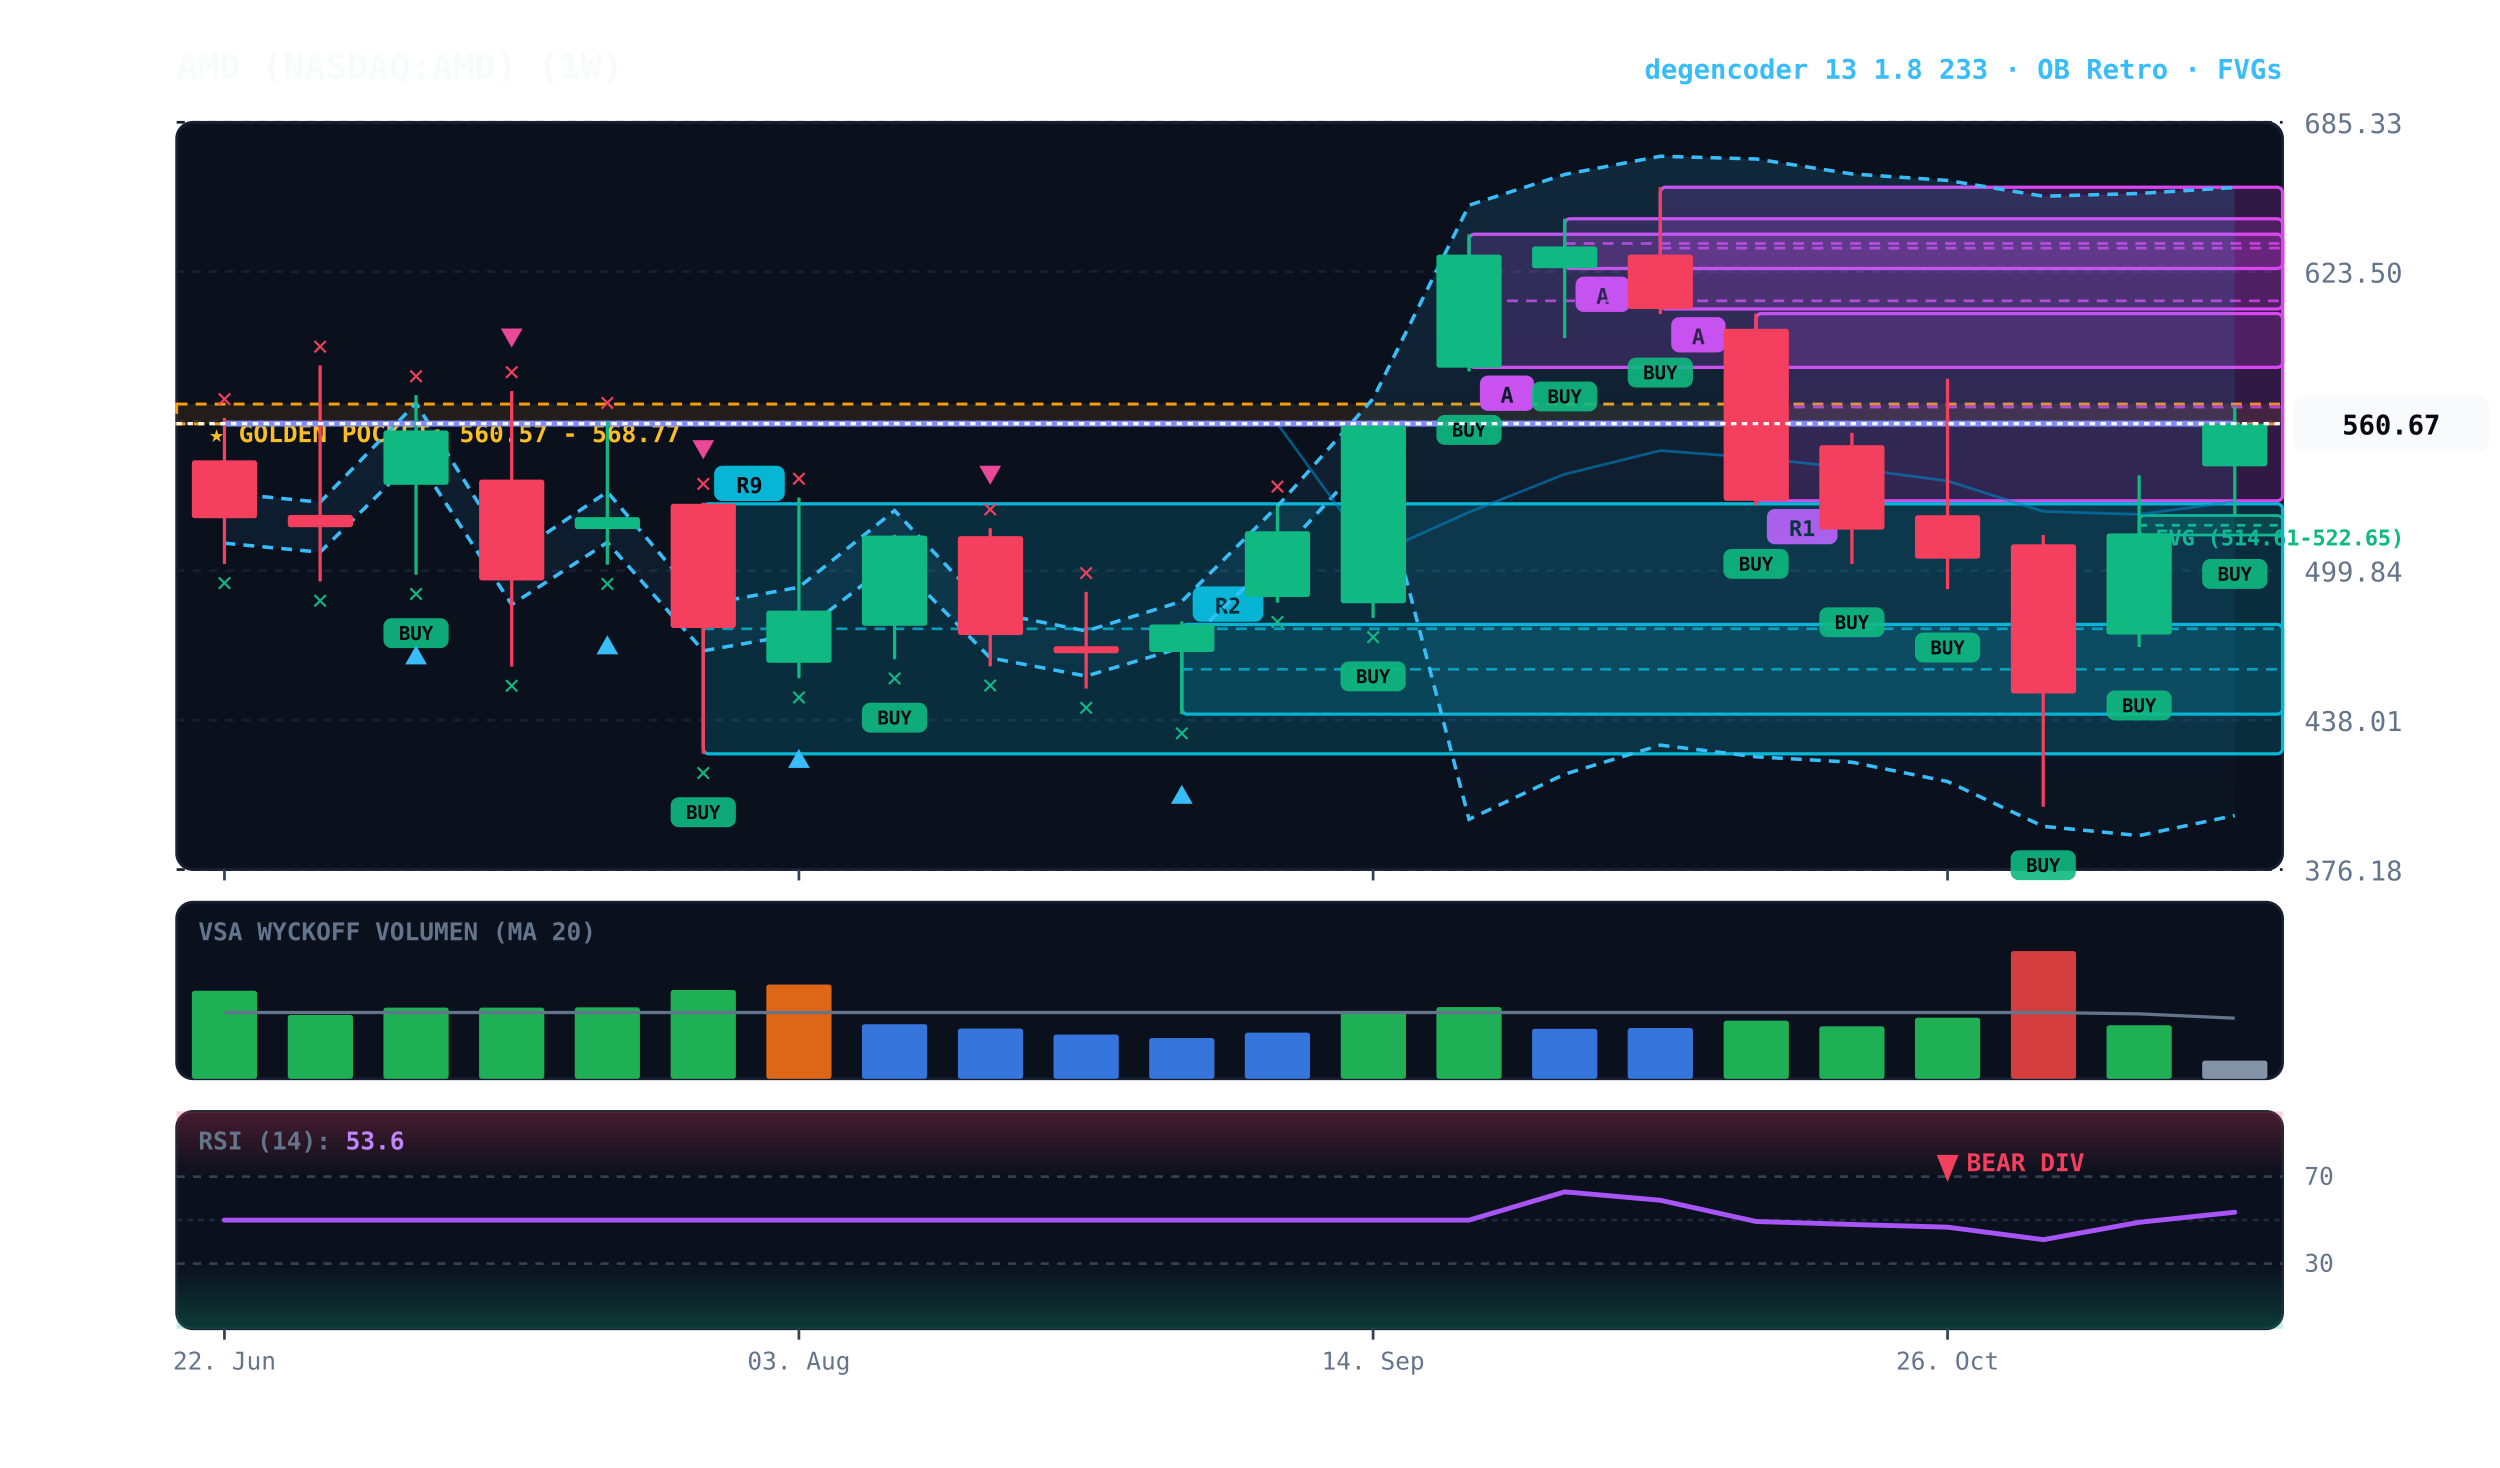
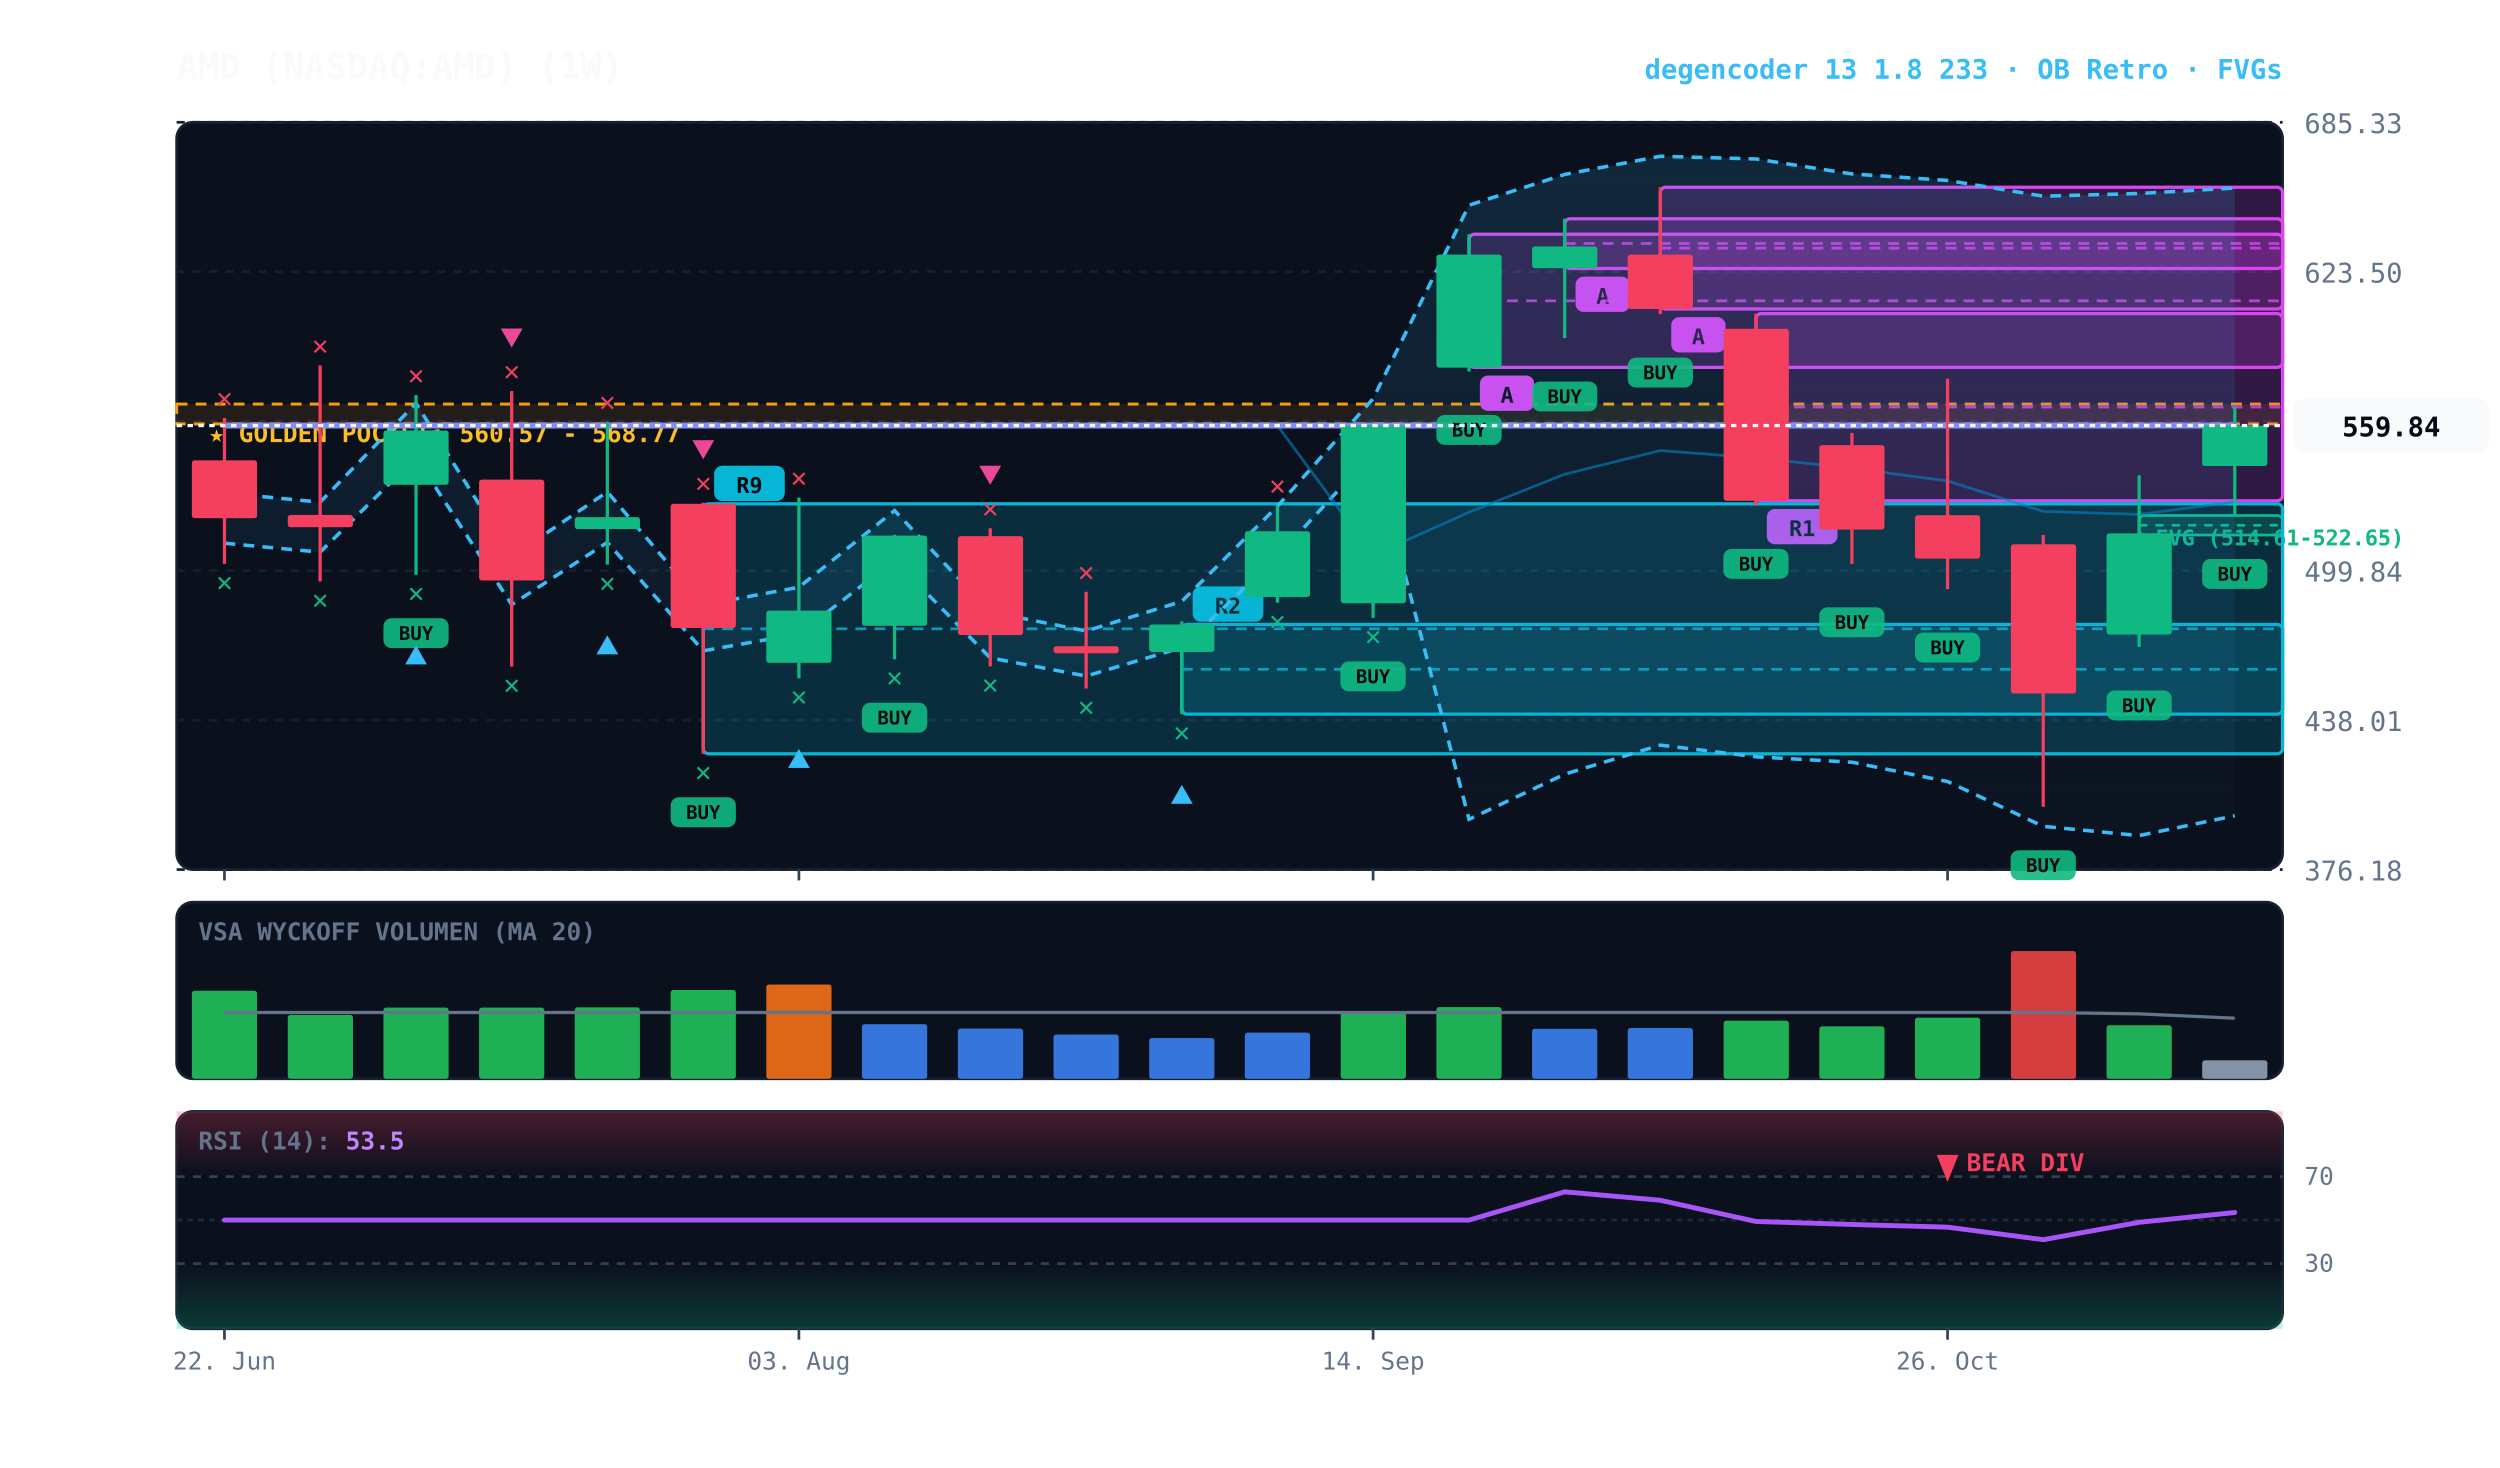
<svg xmlns="http://www.w3.org/2000/svg" viewBox="0 0 920 540" width="100%" height="100%" style="background:#070a13; font-family:'JetBrains Mono', monospace;">
  <defs>
    <linearGradient id="cloud-grad" x1="0%" y1="0%" x2="0%" y2="100%">
      <stop offset="0%" stop-color="#38bdf8" stop-opacity="0.14" />
      <stop offset="100%" stop-color="#38bdf8" stop-opacity="0.02" />
    </linearGradient>
    <linearGradient id="rsi-overbought" x1="0%" y1="0%" x2="0%" y2="100%">
      <stop offset="0%" stop-color="#f43f5e" stop-opacity="0.25" />
      <stop offset="100%" stop-color="#f43f5e" stop-opacity="0.0" />
    </linearGradient>
    <linearGradient id="rsi-oversold" x1="0%" y1="0%" x2="0%" y2="100%">
      <stop offset="0%" stop-color="#10b981" stop-opacity="0.0" />
      <stop offset="100%" stop-color="#10b981" stop-opacity="0.25" />
    </linearGradient>
  </defs>
  <rect x="65" y="45" width="775" height="275" fill="#0b101d" rx="6" stroke="#172033" stroke-width="1" />
  <rect x="65" y="332" width="775" height="65" fill="#0b101d" rx="6" stroke="#172033" stroke-width="1" />
  <rect x="65" y="409" width="775" height="80" fill="#0b101d" rx="6" stroke="#172033" stroke-width="1" />
  <line x1="65" y1="320.0" x2="840" y2="320.0" stroke="#172033" stroke-dasharray="3,3" stroke-width="1" />
  <text x="848" y="324.0" fill="#64748b" font-size="10" text-anchor="start">376.18</text>
  <line x1="65" y1="265.0" x2="840" y2="265.0" stroke="#172033" stroke-dasharray="3,3" stroke-width="1" />
  <text x="848" y="269.0" fill="#64748b" font-size="10" text-anchor="start">438.01</text>
  <line x1="65" y1="210.0" x2="840" y2="210.0" stroke="#172033" stroke-dasharray="3,3" stroke-width="1" />
  <text x="848" y="214.0" fill="#64748b" font-size="10" text-anchor="start">499.84</text>
  <line x1="65" y1="155.0" x2="840" y2="155.0" stroke="#172033" stroke-dasharray="3,3" stroke-width="1" />
  <text x="848" y="159.0" fill="#64748b" font-size="10" text-anchor="start">561.67</text>
  <line x1="65" y1="100.0" x2="840" y2="100.0" stroke="#172033" stroke-dasharray="3,3" stroke-width="1" />
  <text x="848" y="104.0" fill="#64748b" font-size="10" text-anchor="start">623.50</text>
  <line x1="65" y1="45.0" x2="840" y2="45.0" stroke="#172033" stroke-dasharray="3,3" stroke-width="1" />
  <text x="848" y="49.0" fill="#64748b" font-size="10" text-anchor="start">685.33</text>
  <rect x="65" y="148.7" width="775" height="7.3" fill="rgba(245, 158, 11, 0.10)" stroke="#f59e0b" stroke-dasharray="4,3" stroke-width="1.1" />
  <text x="77" y="162.7" fill="#fbbf24" font-size="9" font-weight="bold">★ GOLDEN POCKET: 560.57 - 568.77</text>
  <rect x="787.2" y="189.7" width="52.8" height="7.2" fill="rgba(16, 185, 129, 0.18)" stroke="#10b981" stroke-width="1" rx="2" />
  <line x1="787.2" y1="193.3" x2="840" y2="193.3" stroke="#10b981" stroke-dasharray="3,3" stroke-width="1" />
  <text x="793.2" y="200.7" fill="#10b981" font-size="8" font-weight="bold">FVG (514.61-522.65)</text>
  <rect x="646.2" y="115.4" width="193.8" height="68.9" fill="rgba(217, 70, 239, 0.18)" stroke="#d946ef" stroke-width="1.2" rx="2" />
  <line x1="646.2" y1="149.8" x2="840" y2="149.8" stroke="#d946ef" stroke-dasharray="4,3" stroke-width="1.0" opacity="0.8" />
  <rect x="650.2" y="187.3" width="26" height="13" fill="#d946ef" rx="3" />
  <text x="663.2" y="197.3" fill="#070a13" font-size="8" font-weight="bold" text-anchor="middle">R1</text>
  <rect x="611.0" y="68.9" width="229.0" height="44.8" fill="rgba(217, 70, 239, 0.18)" stroke="#d946ef" stroke-width="1.2" rx="2" />
  <line x1="611.0" y1="91.3" x2="840" y2="91.3" stroke="#d946ef" stroke-dasharray="4,3" stroke-width="1.0" opacity="0.8" />
  <rect x="615.0" y="116.7" width="20" height="13" fill="#d946ef" rx="3" />
  <text x="625.0" y="126.7" fill="#070a13" font-size="8" font-weight="bold" text-anchor="middle">A</text>
  <rect x="575.8" y="80.5" width="264.2" height="18.3" fill="rgba(217, 70, 239, 0.18)" stroke="#d946ef" stroke-width="1.2" rx="2" />
  <line x1="575.8" y1="89.6" x2="840" y2="89.6" stroke="#d946ef" stroke-dasharray="4,3" stroke-width="1.0" opacity="0.8" />
  <rect x="579.8" y="101.8" width="20" height="13" fill="#d946ef" rx="3" />
  <text x="589.8" y="111.8" fill="#070a13" font-size="8" font-weight="bold" text-anchor="middle">A</text>
  <rect x="540.6" y="86.2" width="299.4" height="49.0" fill="rgba(217, 70, 239, 0.18)" stroke="#d946ef" stroke-width="1.2" rx="2" />
  <line x1="540.6" y1="110.7" x2="840" y2="110.7" stroke="#d946ef" stroke-dasharray="4,3" stroke-width="1.0" opacity="0.8" />
  <rect x="544.6" y="138.2" width="20" height="13" fill="#d946ef" rx="3" />
  <text x="554.6" y="148.2" fill="#070a13" font-size="8" font-weight="bold" text-anchor="middle">A</text>
  <rect x="434.9" y="229.8" width="405.1" height="33.0" fill="rgba(6, 182, 212, 0.18)" stroke="#06b6d4" stroke-width="1.2" rx="2" />
  <line x1="434.9" y1="246.3" x2="840" y2="246.3" stroke="#06b6d4" stroke-dasharray="4,3" stroke-width="1.0" opacity="0.8" />
  <rect x="438.9" y="215.8" width="26" height="13" fill="#06b6d4" rx="3" />
  <text x="451.9" y="225.8" fill="#070a13" font-size="8" font-weight="bold" text-anchor="middle">R2</text>
  <rect x="258.8" y="185.4" width="581.2" height="92.0" fill="rgba(6, 182, 212, 0.18)" stroke="#06b6d4" stroke-width="1.2" rx="2" />
  <line x1="258.8" y1="231.4" x2="840" y2="231.4" stroke="#06b6d4" stroke-dasharray="4,3" stroke-width="1.0" opacity="0.8" />
  <rect x="262.8" y="171.4" width="26" height="13" fill="#06b6d4" rx="3" />
  <text x="275.8" y="181.4" fill="#070a13" font-size="8" font-weight="bold" text-anchor="middle">R9</text>
-   <polygon points="82.6,181.4 117.8,184.8 153.1,148.4 188.3,204.8 223.5,181.0 258.8,222.6 294.0,216.1 329.2,187.9 364.4,225.2 399.7,232.2 434.9,221.3 470.1,186.3 505.3,146.7 540.6,75.5 575.8,64.2 611.0,57.5 646.2,58.5 681.5,64.0 716.7,66.4 751.9,72.2 787.2,71.2 822.4,69.0 822.4,300.1 787.2,307.5 751.9,304.1 716.7,287.6 681.5,280.5 646.2,278.5 611.0,274.2 575.8,284.9 540.6,301.5 505.3,166.6 470.1,204.7 434.9,238.3 399.7,248.8 364.4,242.1 329.2,206.2 294.0,233.3 258.8,239.5 223.5,199.6 188.3,222.5 153.1,168.3 117.8,203.2 82.6,199.9" fill="url(#cloud-grad)" />
-   <polyline points="82.6,181.4 117.8,184.8 153.1,148.4 188.3,204.8 223.5,181.0 258.8,222.6 294.0,216.1 329.2,187.9 364.4,225.2 399.7,232.2 434.9,221.3 470.1,186.3 505.3,146.7 540.6,75.5 575.8,64.2 611.0,57.5 646.2,58.5 681.5,64.0 716.7,66.4 751.9,72.2 787.2,71.2 822.4,69.0" fill="none" stroke="#38bdf8" stroke-width="1.3" stroke-dasharray="4,3" />
-   <polyline points="82.6,199.9 117.8,203.2 153.1,168.3 188.3,222.5 223.5,199.6 258.8,239.5 294.0,233.3 329.2,206.2 364.4,242.1 399.7,248.8 434.9,238.3 470.1,204.7 505.3,166.6 540.6,301.5 575.8,284.9 611.0,274.2 646.2,278.5 681.5,280.5 716.7,287.6 751.9,304.1 787.2,307.5 822.4,300.1" fill="none" stroke="#38bdf8" stroke-width="1.3" stroke-dasharray="4,3" />
-   <polyline points="82.6,155.9 117.8,155.9 153.1,155.9 188.3,155.9 223.5,155.9 258.8,155.9 294.0,155.9 329.2,155.9 364.4,155.9 399.7,155.9 434.9,155.9 470.1,155.9 505.3,204.3 540.6,188.5 575.8,174.5 611.0,165.8 646.2,168.5 681.5,172.3 716.7,177.0 751.9,188.2 787.2,189.3 822.4,184.6" fill="none" stroke="#0284c7" stroke-width="1.0" stroke-opacity="0.6" />
-   <polyline points="82.6,155.9 117.8,155.9 153.1,155.9 188.3,155.9 223.5,155.9 258.8,155.9 294.0,155.9 329.2,155.9 364.4,155.9 399.7,155.9 434.9,155.9 470.1,155.9 505.3,155.9 540.6,155.9 575.8,155.9 611.0,155.9 646.2,155.9 681.5,155.9 716.7,155.9 751.9,155.9 787.2,155.9 822.4,155.9" fill="none" stroke="#818cf8" stroke-width="2.2" stroke-linecap="round" />
+   <polygon points="82.6,181.4 117.8,184.8 153.1,148.4 188.3,204.8 223.5,181.0 258.8,222.6 294.0,216.1 329.2,187.9 364.4,225.2 399.7,232.2 434.9,221.3 470.1,186.3 505.3,146.7 540.6,75.5 575.8,64.2 611.0,57.5 646.2,58.5 681.5,64.0 716.7,66.4 751.9,72.2 787.2,71.2 822.4,69.2 822.4,300.2 787.2,307.5 751.9,304.1 716.7,287.6 681.5,280.5 646.2,278.5 611.0,274.2 575.8,284.9 540.6,301.5 505.3,166.6 470.1,204.7 434.9,238.3 399.7,248.8 364.4,242.1 329.2,206.2 294.0,233.3 258.8,239.5 223.5,199.6 188.3,222.5 153.1,168.3 117.8,203.2 82.6,199.9" fill="url(#cloud-grad)" />
+   <polyline points="82.6,181.4 117.8,184.8 153.1,148.4 188.3,204.8 223.5,181.0 258.8,222.6 294.0,216.1 329.2,187.9 364.4,225.2 399.7,232.2 434.9,221.3 470.1,186.3 505.3,146.7 540.6,75.5 575.8,64.2 611.0,57.5 646.2,58.5 681.5,64.0 716.7,66.4 751.9,72.2 787.2,71.2 822.4,69.2" fill="none" stroke="#38bdf8" stroke-width="1.3" stroke-dasharray="4,3" />
+   <polyline points="82.6,199.9 117.8,203.2 153.1,168.3 188.3,222.5 223.5,199.6 258.8,239.5 294.0,233.3 329.2,206.2 364.4,242.1 399.7,248.8 434.9,238.3 470.1,204.7 505.3,166.6 540.6,301.5 575.8,284.9 611.0,274.2 646.2,278.5 681.5,280.5 716.7,287.6 751.9,304.1 787.2,307.5 822.4,300.2" fill="none" stroke="#38bdf8" stroke-width="1.3" stroke-dasharray="4,3" />
+   <polyline points="82.6,156.6 117.8,156.6 153.1,156.6 188.3,156.6 223.5,156.6 258.8,156.6 294.0,156.6 329.2,156.6 364.4,156.6 399.7,156.6 434.9,156.6 470.1,156.6 505.3,204.3 540.6,188.5 575.8,174.5 611.0,165.8 646.2,168.5 681.5,172.3 716.7,177.0 751.9,188.2 787.2,189.3 822.4,184.7" fill="none" stroke="#0284c7" stroke-width="1.0" stroke-opacity="0.6" />
+   <polyline points="82.6,156.6 117.8,156.6 153.1,156.6 188.3,156.6 223.5,156.6 258.8,156.6 294.0,156.6 329.2,156.6 364.4,156.6 399.7,156.6 434.9,156.6 470.1,156.6 505.3,156.6 540.6,156.6 575.8,156.6 611.0,156.6 646.2,156.6 681.5,156.6 716.7,156.6 751.9,156.6 787.2,156.6 822.4,156.6" fill="none" stroke="#818cf8" stroke-width="2.2" stroke-linecap="round" />
  <line x1="82.6" y1="153.8" x2="82.6" y2="207.5" stroke="#f43f5e" stroke-width="1.2" />
  <rect x="70.6" y="169.4" width="24.0" height="21.3" fill="#f43f5e" rx="1" />
  <text x="82.6" y="217.5" fill="#10b981" font-size="10" font-weight="bold" text-anchor="middle">✕</text>
  <text x="82.6" y="149.8" fill="#f43f5e" font-size="10" font-weight="bold" text-anchor="middle">✕</text>
  <line x1="117.8" y1="134.5" x2="117.8" y2="214.0" stroke="#f43f5e" stroke-width="1.2" />
  <rect x="105.9" y="189.5" width="24.0" height="4.5" fill="#f43f5e" rx="1" />
  <text x="117.8" y="224.0" fill="#10b981" font-size="10" font-weight="bold" text-anchor="middle">✕</text>
  <text x="117.8" y="130.5" fill="#f43f5e" font-size="10" font-weight="bold" text-anchor="middle">✕</text>
  <line x1="153.1" y1="145.4" x2="153.1" y2="211.5" stroke="#10b981" stroke-width="1.2" />
  <rect x="141.1" y="158.4" width="24.0" height="20.0" fill="#10b981" rx="1" />
  <rect x="141.1" y="227.5" width="24" height="11" fill="#10b981" rx="3" opacity="0.9" />
  <text x="153.1" y="235.5" fill="#070a13" font-size="7" font-weight="bold" text-anchor="middle">BUY</text>
  <text x="153.1" y="221.5" fill="#10b981" font-size="10" font-weight="bold" text-anchor="middle">✕</text>
  <polygon points="153.1,237.5 149.1,244.5 157.1,244.5" fill="#38bdf8" />
  <text x="153.1" y="141.4" fill="#f43f5e" font-size="10" font-weight="bold" text-anchor="middle">✕</text>
  <line x1="188.3" y1="143.9" x2="188.3" y2="245.3" stroke="#f43f5e" stroke-width="1.2" />
  <rect x="176.3" y="176.5" width="24.0" height="37.1" fill="#f43f5e" rx="1" />
  <text x="188.3" y="255.3" fill="#10b981" font-size="10" font-weight="bold" text-anchor="middle">✕</text>
  <text x="188.3" y="139.9" fill="#f43f5e" font-size="10" font-weight="bold" text-anchor="middle">✕</text>
  <polygon points="188.3,127.9 184.3,120.9 192.3,120.9" fill="#ec4899" />
  <line x1="223.5" y1="155.2" x2="223.5" y2="207.8" stroke="#10b981" stroke-width="1.2" />
  <rect x="211.5" y="190.3" width="24.0" height="4.4" fill="#10b981" rx="1" />
  <text x="223.5" y="217.8" fill="#10b981" font-size="10" font-weight="bold" text-anchor="middle">✕</text>
  <polygon points="223.5,233.8 219.5,240.8 227.5,240.8" fill="#38bdf8" />
  <text x="223.5" y="151.2" fill="#f43f5e" font-size="10" font-weight="bold" text-anchor="middle">✕</text>
  <line x1="258.8" y1="185.0" x2="258.8" y2="277.4" stroke="#f43f5e" stroke-width="1.2" />
  <rect x="246.8" y="185.4" width="24.0" height="45.7" fill="#f43f5e" rx="1" />
  <rect x="246.8" y="293.4" width="24" height="11" fill="#10b981" rx="3" opacity="0.9" />
  <text x="258.8" y="301.4" fill="#070a13" font-size="7" font-weight="bold" text-anchor="middle">BUY</text>
  <text x="258.8" y="287.4" fill="#10b981" font-size="10" font-weight="bold" text-anchor="middle">✕</text>
  <text x="258.8" y="181.0" fill="#f43f5e" font-size="10" font-weight="bold" text-anchor="middle">✕</text>
  <polygon points="258.8,169.0 254.8,162.0 262.8,162.0" fill="#ec4899" />
  <line x1="294.0" y1="183.1" x2="294.0" y2="249.6" stroke="#10b981" stroke-width="1.2" />
  <rect x="282.0" y="224.7" width="24.0" height="19.2" fill="#10b981" rx="1" />
  <text x="294.0" y="259.6" fill="#10b981" font-size="10" font-weight="bold" text-anchor="middle">✕</text>
  <polygon points="294.0,275.6 290.0,282.6 298.0,282.6" fill="#38bdf8" />
  <text x="294.0" y="179.1" fill="#f43f5e" font-size="10" font-weight="bold" text-anchor="middle">✕</text>
  <line x1="329.2" y1="196.8" x2="329.2" y2="242.6" stroke="#10b981" stroke-width="1.2" />
  <rect x="317.2" y="197.1" width="24.0" height="33.2" fill="#10b981" rx="1" />
  <rect x="317.2" y="258.6" width="24" height="11" fill="#10b981" rx="3" opacity="0.9" />
  <text x="329.2" y="266.6" fill="#070a13" font-size="7" font-weight="bold" text-anchor="middle">BUY</text>
  <text x="329.2" y="252.6" fill="#10b981" font-size="10" font-weight="bold" text-anchor="middle">✕</text>
  <line x1="364.4" y1="194.4" x2="364.4" y2="245.2" stroke="#f43f5e" stroke-width="1.2" />
  <rect x="352.5" y="197.3" width="24.0" height="36.4" fill="#f43f5e" rx="1" />
  <text x="364.4" y="255.2" fill="#10b981" font-size="10" font-weight="bold" text-anchor="middle">✕</text>
  <text x="364.4" y="190.4" fill="#f43f5e" font-size="10" font-weight="bold" text-anchor="middle">✕</text>
  <polygon points="364.4,178.4 360.4,171.4 368.4,171.4" fill="#ec4899" />
  <line x1="399.7" y1="217.8" x2="399.7" y2="253.4" stroke="#f43f5e" stroke-width="1.2" />
  <rect x="387.7" y="237.8" width="24.0" height="2.6" fill="#f43f5e" rx="1" />
  <text x="399.7" y="263.4" fill="#10b981" font-size="10" font-weight="bold" text-anchor="middle">✕</text>
  <text x="399.7" y="213.8" fill="#f43f5e" font-size="10" font-weight="bold" text-anchor="middle">✕</text>
  <line x1="434.9" y1="228.7" x2="434.9" y2="262.8" stroke="#10b981" stroke-width="1.2" />
  <rect x="422.9" y="229.8" width="24.0" height="10.1" fill="#10b981" rx="1" />
  <text x="434.9" y="272.8" fill="#10b981" font-size="10" font-weight="bold" text-anchor="middle">✕</text>
  <polygon points="434.9,288.8 430.9,295.8 438.9,295.8" fill="#38bdf8" />
  <line x1="470.1" y1="186.0" x2="470.1" y2="221.8" stroke="#10b981" stroke-width="1.2" />
  <rect x="458.1" y="195.5" width="24.0" height="24.2" fill="#10b981" rx="1" />
  <text x="470.1" y="231.8" fill="#10b981" font-size="10" font-weight="bold" text-anchor="middle">✕</text>
  <text x="470.1" y="182.0" fill="#f43f5e" font-size="10" font-weight="bold" text-anchor="middle">✕</text>
  <line x1="505.3" y1="156.6" x2="505.3" y2="227.4" stroke="#10b981" stroke-width="1.2" />
  <rect x="493.4" y="156.6" width="24.0" height="65.4" fill="#10b981" rx="1" />
  <rect x="493.3" y="243.4" width="24" height="11" fill="#10b981" rx="3" opacity="0.9" />
  <text x="505.3" y="251.4" fill="#070a13" font-size="7" font-weight="bold" text-anchor="middle">BUY</text>
  <text x="505.3" y="237.4" fill="#10b981" font-size="10" font-weight="bold" text-anchor="middle">✕</text>
  <line x1="540.6" y1="86.2" x2="540.6" y2="136.7" stroke="#10b981" stroke-width="1.2" />
  <rect x="528.6" y="93.7" width="24.0" height="41.6" fill="#10b981" rx="1" />
  <rect x="528.6" y="152.7" width="24" height="11" fill="#10b981" rx="3" opacity="0.9" />
  <text x="540.6" y="160.7" fill="#070a13" font-size="7" font-weight="bold" text-anchor="middle">BUY</text>
  <line x1="575.8" y1="80.5" x2="575.8" y2="124.4" stroke="#10b981" stroke-width="1.2" />
  <rect x="563.8" y="90.7" width="24.0" height="8.0" fill="#10b981" rx="1" />
  <rect x="563.8" y="140.4" width="24" height="11" fill="#10b981" rx="3" opacity="0.9" />
  <text x="575.8" y="148.4" fill="#070a13" font-size="7" font-weight="bold" text-anchor="middle">BUY</text>
  <line x1="611.0" y1="68.9" x2="611.0" y2="115.6" stroke="#f43f5e" stroke-width="1.2" />
  <rect x="599.0" y="93.7" width="24.0" height="20.0" fill="#f43f5e" rx="1" />
  <rect x="599.0" y="131.6" width="24" height="11" fill="#10b981" rx="3" opacity="0.9" />
  <text x="611.0" y="139.6" fill="#070a13" font-size="7" font-weight="bold" text-anchor="middle">BUY</text>
  <line x1="646.2" y1="115.4" x2="646.2" y2="186.0" stroke="#f43f5e" stroke-width="1.2" />
  <rect x="634.3" y="121.0" width="24.0" height="63.3" fill="#f43f5e" rx="1" />
  <rect x="634.2" y="202.0" width="24" height="11" fill="#10b981" rx="3" opacity="0.9" />
  <text x="646.2" y="210.0" fill="#070a13" font-size="7" font-weight="bold" text-anchor="middle">BUY</text>
  <line x1="681.5" y1="159.3" x2="681.5" y2="207.5" stroke="#f43f5e" stroke-width="1.2" />
  <rect x="669.5" y="163.8" width="24.0" height="31.1" fill="#f43f5e" rx="1" />
  <rect x="669.5" y="223.5" width="24" height="11" fill="#10b981" rx="3" opacity="0.9" />
  <text x="681.5" y="231.5" fill="#070a13" font-size="7" font-weight="bold" text-anchor="middle">BUY</text>
  <line x1="716.7" y1="139.4" x2="716.7" y2="216.8" stroke="#f43f5e" stroke-width="1.2" />
  <rect x="704.7" y="189.6" width="24.0" height="16.0" fill="#f43f5e" rx="1" />
  <rect x="704.7" y="232.8" width="24" height="11" fill="#10b981" rx="3" opacity="0.9" />
  <text x="716.7" y="240.8" fill="#070a13" font-size="7" font-weight="bold" text-anchor="middle">BUY</text>
  <line x1="751.9" y1="196.9" x2="751.9" y2="296.9" stroke="#f43f5e" stroke-width="1.2" />
  <rect x="740.0" y="200.3" width="24.0" height="54.9" fill="#f43f5e" rx="1" />
  <rect x="739.9" y="312.9" width="24" height="11" fill="#10b981" rx="3" opacity="0.9" />
  <text x="751.9" y="320.9" fill="#070a13" font-size="7" font-weight="bold" text-anchor="middle">BUY</text>
  <line x1="787.2" y1="174.9" x2="787.2" y2="238.1" stroke="#10b981" stroke-width="1.2" />
  <rect x="775.2" y="196.3" width="24.0" height="37.2" fill="#10b981" rx="1" />
  <rect x="775.2" y="254.1" width="24" height="11" fill="#10b981" rx="3" opacity="0.9" />
  <text x="787.2" y="262.1" fill="#070a13" font-size="7" font-weight="bold" text-anchor="middle">BUY</text>
  <line x1="822.4" y1="149.7" x2="822.4" y2="189.7" stroke="#10b981" stroke-width="1.2" />
-   <rect x="810.4" y="155.9" width="24.0" height="15.7" fill="#10b981" rx="1" />
+   <rect x="810.4" y="156.6" width="24.0" height="14.9" fill="#10b981" rx="1" />
  <rect x="810.4" y="205.7" width="24" height="11" fill="#10b981" rx="3" opacity="0.9" />
  <text x="822.4" y="213.7" fill="#070a13" font-size="7" font-weight="bold" text-anchor="middle">BUY</text>
-   <line x1="65" y1="155.9" x2="840" y2="155.9" stroke="#f8fafc" stroke-width="1.2" stroke-dasharray="2,2" />
-   <rect x="844" y="145.9" width="72" height="20" fill="#f8fafc" rx="4" />
-   <text x="880" y="159.9" fill="#070a13" font-size="10" font-weight="bold" text-anchor="middle">560.67</text>
+   <line x1="65" y1="156.6" x2="840" y2="156.6" stroke="#f8fafc" stroke-width="1.2" stroke-dasharray="2,2" />
+   <rect x="844" y="146.6" width="72" height="20" fill="#f8fafc" rx="4" />
+   <text x="880" y="160.6" fill="#070a13" font-size="10" font-weight="bold" text-anchor="middle">559.84</text>
  <text x="73" y="346" fill="#64748b" font-size="9" font-weight="bold">VSA WYCKOFF VOLUMEN (MA 20)</text>
  <rect x="70.6" y="364.6" width="24.0" height="32.4" fill="#22c55e" opacity="0.88" rx="1" />
  <rect x="105.9" y="373.5" width="24.0" height="23.5" fill="#22c55e" opacity="0.88" rx="1" />
  <rect x="141.1" y="370.8" width="24.0" height="26.2" fill="#22c55e" opacity="0.88" rx="1" />
  <rect x="176.3" y="370.8" width="24.0" height="26.2" fill="#22c55e" opacity="0.88" rx="1" />
  <rect x="211.5" y="370.7" width="24.0" height="26.3" fill="#22c55e" opacity="0.88" rx="1" />
  <rect x="246.8" y="364.3" width="24.0" height="32.7" fill="#22c55e" opacity="0.88" rx="1" />
  <rect x="282.0" y="362.3" width="24.0" height="34.7" fill="#f97316" opacity="0.88" rx="1" />
  <rect x="317.2" y="376.9" width="24.0" height="20.1" fill="#3b82f6" opacity="0.88" rx="1" />
  <rect x="352.5" y="378.5" width="24.0" height="18.5" fill="#3b82f6" opacity="0.88" rx="1" />
  <rect x="387.7" y="380.7" width="24.0" height="16.3" fill="#3b82f6" opacity="0.88" rx="1" />
  <rect x="422.9" y="382.0" width="24.0" height="15.0" fill="#3b82f6" opacity="0.88" rx="1" />
  <rect x="458.1" y="380.0" width="24.0" height="17.0" fill="#3b82f6" opacity="0.88" rx="1" />
  <rect x="493.4" y="372.1" width="24.0" height="24.9" fill="#22c55e" opacity="0.88" rx="1" />
  <rect x="528.6" y="370.6" width="24.0" height="26.4" fill="#22c55e" opacity="0.88" rx="1" />
  <rect x="563.8" y="378.6" width="24.0" height="18.4" fill="#3b82f6" opacity="0.88" rx="1" />
  <rect x="599.0" y="378.3" width="24.0" height="18.7" fill="#3b82f6" opacity="0.88" rx="1" />
  <rect x="634.3" y="375.6" width="24.0" height="21.4" fill="#22c55e" opacity="0.88" rx="1" />
  <rect x="669.5" y="377.7" width="24.0" height="19.3" fill="#22c55e" opacity="0.88" rx="1" />
  <rect x="704.7" y="374.5" width="24.0" height="22.5" fill="#22c55e" opacity="0.88" rx="1" />
  <rect x="740.0" y="350.0" width="24.0" height="47.0" fill="#ef4444" opacity="0.88" rx="1" />
  <rect x="775.2" y="377.3" width="24.0" height="19.7" fill="#22c55e" opacity="0.88" rx="1" />
-   <rect x="810.4" y="390.3" width="24.0" height="6.7" fill="#94a3b8" opacity="0.88" rx="1" />
+   <rect x="810.4" y="390.2" width="24.0" height="6.8" fill="#94a3b8" opacity="0.88" rx="1" />
  <polyline points="82.6,372.6 117.8,372.6 153.1,372.6 188.3,372.6 223.5,372.6 258.8,372.6 294.0,372.6 329.2,372.6 364.4,372.6 399.7,372.6 434.9,372.6 470.1,372.6 505.3,372.6 540.6,372.6 575.8,372.6 611.0,372.6 646.2,372.6 681.5,372.6 716.7,372.6 751.9,372.6 787.2,373.1 822.4,374.7" fill="none" stroke="#64748b" stroke-width="1.2" />
  <rect x="65" y="409" width="775" height="24.0" fill="url(#rsi-overbought)" />
  <rect x="65" y="465.0" width="775" height="24.0" fill="url(#rsi-oversold)" />
  <line x1="65" y1="433.0" x2="840" y2="433.0" stroke="#334155" stroke-dasharray="3,3" stroke-width="1" />
  <text x="848" y="436.0" fill="#64748b" font-size="9">70</text>
  <line x1="65" y1="449.0" x2="840" y2="449.0" stroke="#1e293b" stroke-dasharray="2,2" stroke-width="1" />
  <line x1="65" y1="465.0" x2="840" y2="465.0" stroke="#334155" stroke-dasharray="3,3" stroke-width="1" />
  <text x="848" y="468.0" fill="#64748b" font-size="9">30</text>
-   <polyline points="82.6,449.0 117.8,449.0 153.1,449.0 188.3,449.0 223.5,449.0 258.8,449.0 294.0,449.0 329.2,449.0 364.4,449.0 399.7,449.0 434.9,449.0 470.1,449.0 505.3,449.0 540.6,449.0 575.8,438.6 611.0,441.7 646.2,449.5 681.5,450.6 716.7,451.6 751.9,456.2 787.2,449.8 822.4,446.1" fill="none" stroke="#a855f7" stroke-width="1.8" stroke-linecap="round" />
+   <polyline points="82.6,449.0 117.8,449.0 153.1,449.0 188.3,449.0 223.5,449.0 258.8,449.0 294.0,449.0 329.2,449.0 364.4,449.0 399.7,449.0 434.9,449.0 470.1,449.0 505.3,449.0 540.6,449.0 575.8,438.6 611.0,441.7 646.2,449.5 681.5,450.6 716.7,451.6 751.9,456.2 787.2,449.8 822.4,446.2" fill="none" stroke="#a855f7" stroke-width="1.8" stroke-linecap="round" />
  <g transform="translate(716.7045, 425)">
    <path d="M 0 10 L 4 0 L -4 0 Z" fill="#f43f5e" />
    <text x="7" y="6" fill="#f43f5e" font-size="9" font-weight="bold">BEAR DIV</text>
  </g>
-   <text x="73" y="423" fill="#64748b" font-size="9" font-weight="bold">RSI (14): <tspan fill="#c084fc">53.6</tspan>
+   <text x="73" y="423" fill="#64748b" font-size="9" font-weight="bold">RSI (14): <tspan fill="#c084fc">53.5</tspan>
  </text>
  <line x1="82.6" y1="320" x2="82.6" y2="324" stroke="#334155" stroke-width="1" />
  <line x1="82.6" y1="489" x2="82.6" y2="493" stroke="#334155" stroke-width="1" />
  <text x="82.6" y="504" fill="#64748b" font-size="9" text-anchor="middle">22. Jun</text>
  <line x1="294.0" y1="320" x2="294.0" y2="324" stroke="#334155" stroke-width="1" />
  <line x1="294.0" y1="489" x2="294.0" y2="493" stroke="#334155" stroke-width="1" />
  <text x="294.0" y="504" fill="#64748b" font-size="9" text-anchor="middle">03. Aug</text>
  <line x1="505.3" y1="320" x2="505.3" y2="324" stroke="#334155" stroke-width="1" />
  <line x1="505.3" y1="489" x2="505.3" y2="493" stroke="#334155" stroke-width="1" />
  <text x="505.3" y="504" fill="#64748b" font-size="9" text-anchor="middle">14. Sep</text>
  <line x1="716.7" y1="320" x2="716.7" y2="324" stroke="#334155" stroke-width="1" />
  <line x1="716.7" y1="489" x2="716.7" y2="493" stroke="#334155" stroke-width="1" />
  <text x="716.7" y="504" fill="#64748b" font-size="9" text-anchor="middle">26. Oct</text>
  <text x="65" y="29" fill="#f8fafc" font-size="13" font-weight="bold">AMD (NASDAQ:AMD) (1W)</text>
  <text x="840" y="29" fill="#38bdf8" font-size="10" font-weight="bold" text-anchor="end">degencoder 13 1.8 233 · OB Retro · FVGs</text>
</svg>
